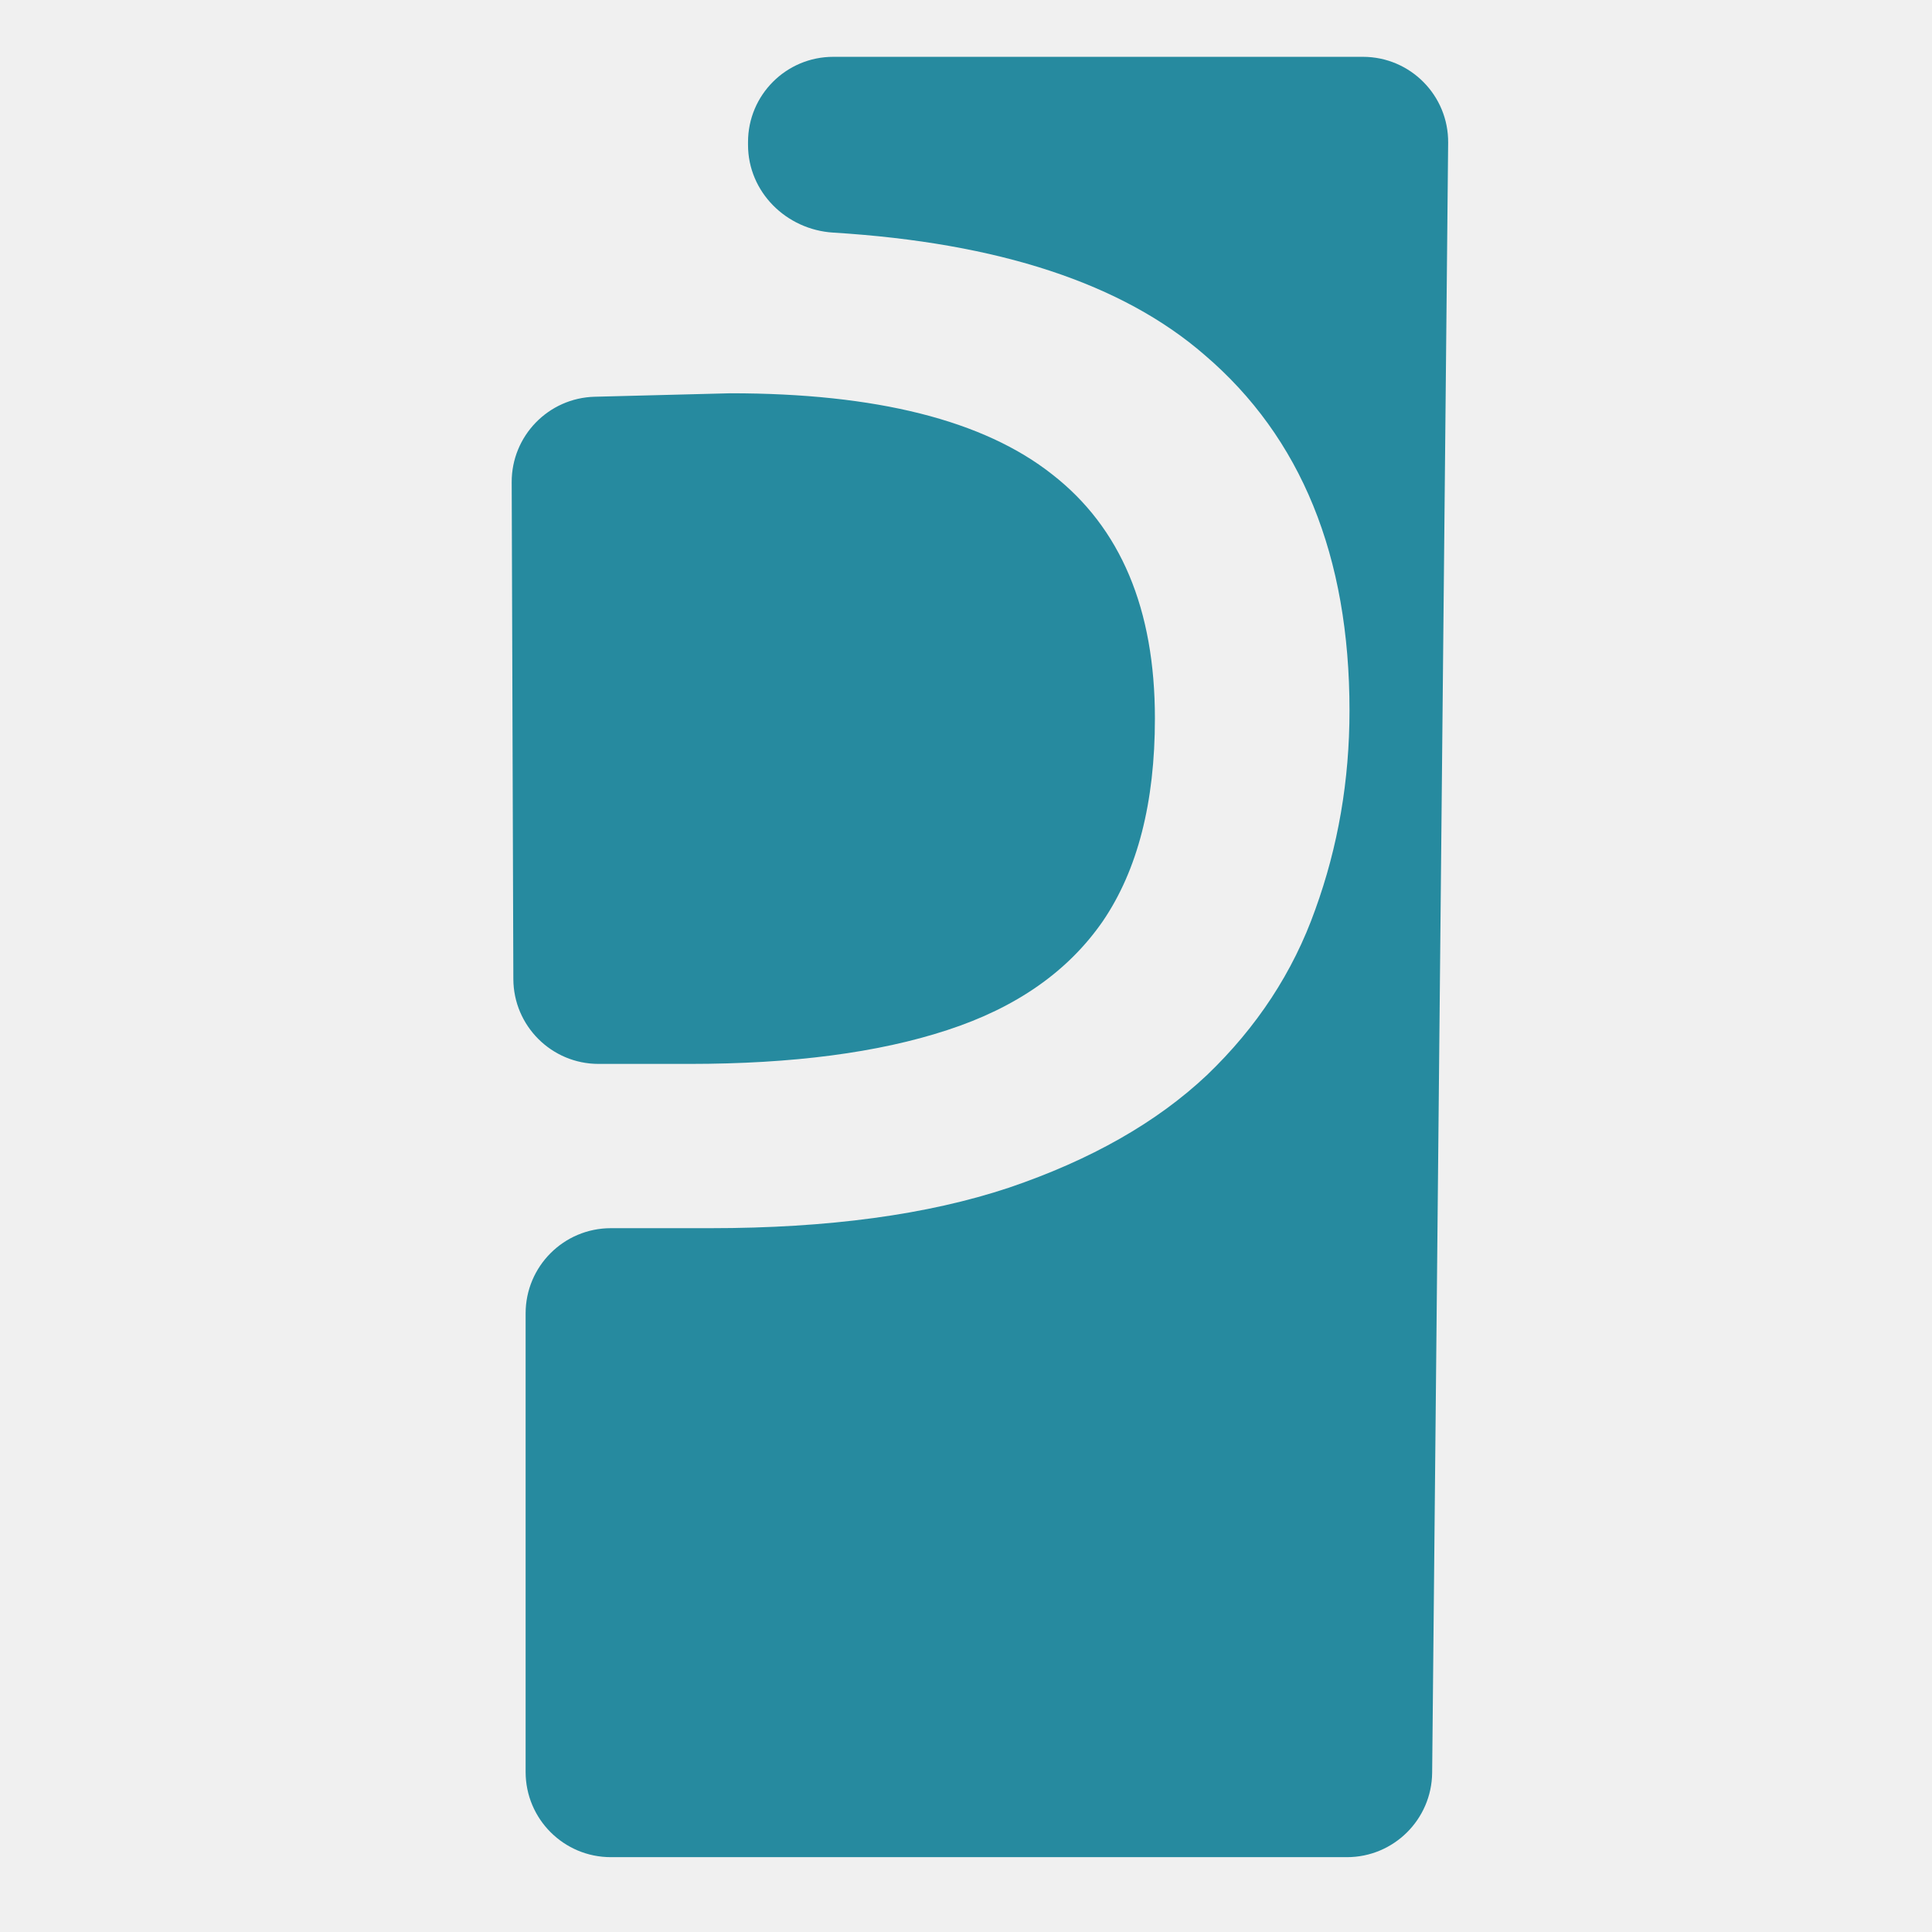
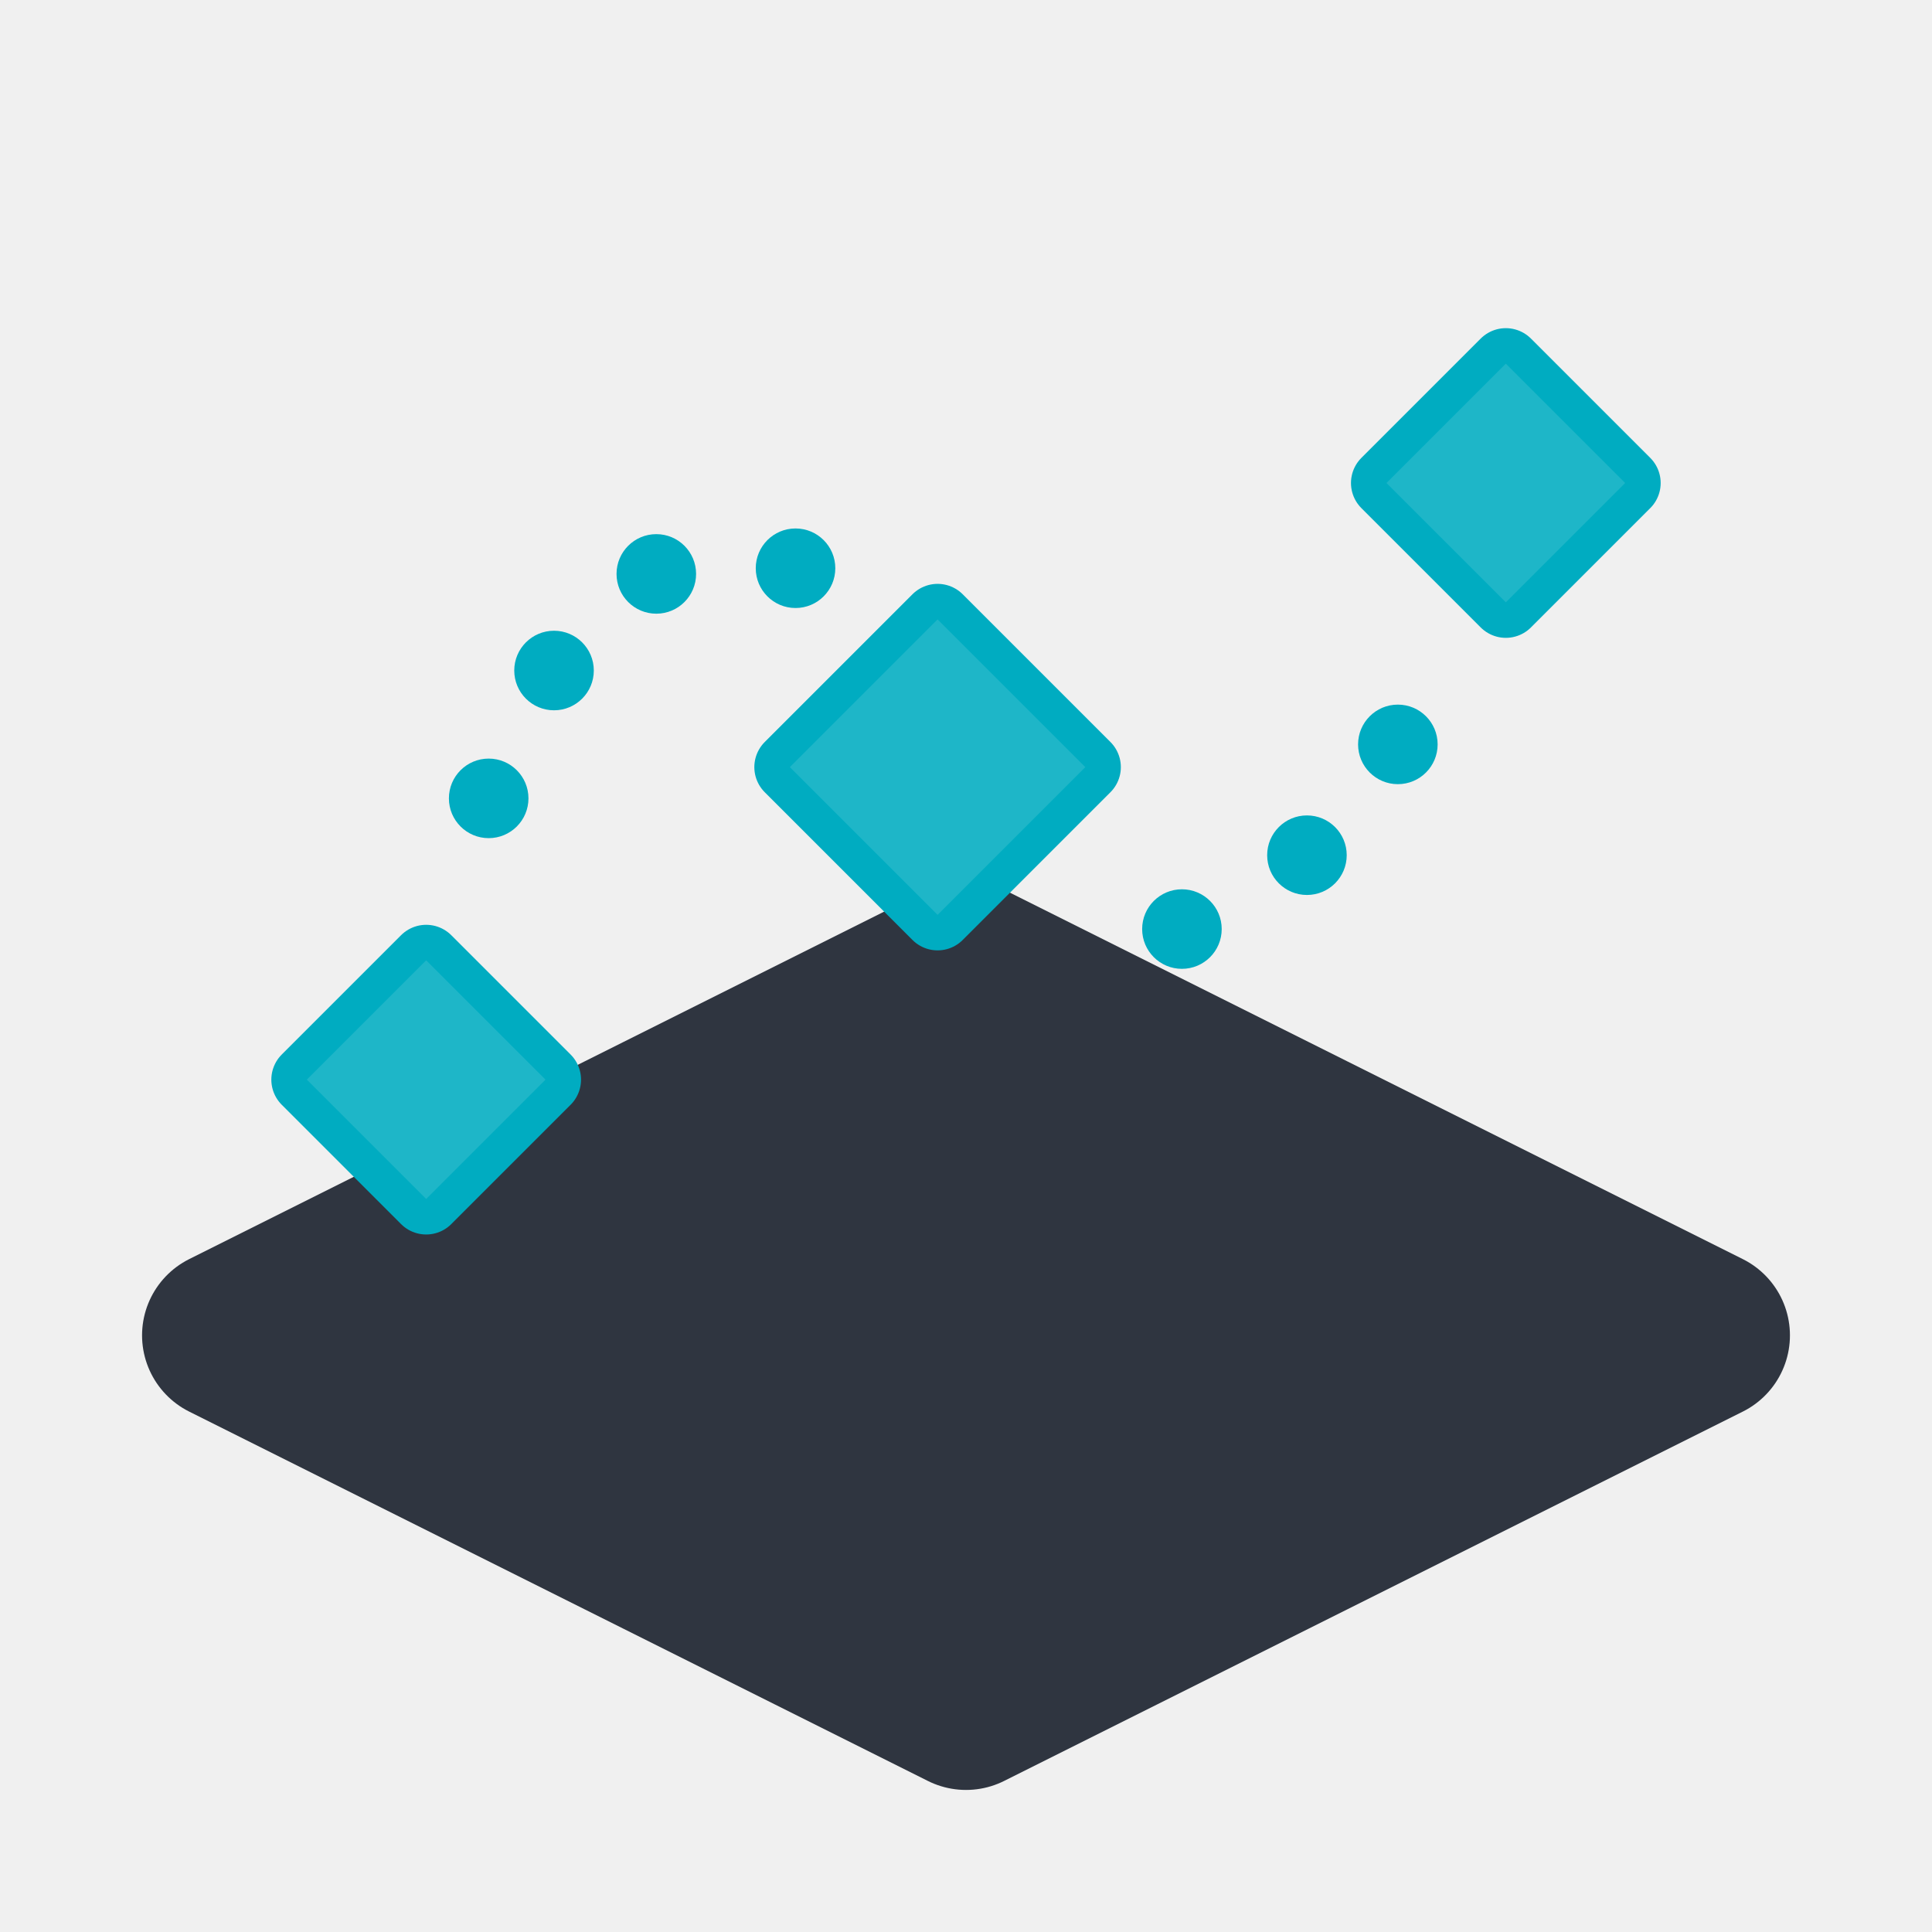
<svg xmlns="http://www.w3.org/2000/svg" width="68" height="68" viewBox="0 0 68 68" fill="none">
-   <path d="M26.328 5.099C26.328 6.756 27.674 8.086 29.328 8.187C35.147 8.544 39.505 9.98 42.4 12.495C45.798 15.399 47.498 19.571 47.498 25.01C47.498 27.465 47.096 29.802 46.291 32.02C45.513 34.211 44.242 36.152 42.478 37.842C40.713 39.505 38.392 40.825 35.512 41.802C32.658 42.753 29.156 43.228 25.005 43.228H21.5C19.843 43.228 18.5 44.571 18.5 46.228V62.366C18.5 64.023 19.843 65.366 21.5 65.366H47.407C49.052 65.366 50.39 64.041 50.407 62.396L50.97 5.029C50.987 3.361 49.639 2 47.97 2H29.328C27.671 2 26.328 3.343 26.328 5V5.099ZM25.705 13.842L20.933 13.964C19.302 14.006 18.004 15.343 18.01 16.973L18.068 34.456C18.073 36.109 19.415 37.446 21.068 37.446H24.265C27.897 37.446 30.92 37.05 33.333 36.258C35.771 35.465 37.6 34.185 38.82 32.416C40.039 30.621 40.649 28.244 40.649 25.287C40.649 21.433 39.442 18.568 37.029 16.693C34.617 14.792 30.842 13.842 25.705 13.842Z" fill="#268A9F" />
+   <path d="M34.0 34.0 L60.0 47.0 L34.0 60.0 L8.0 47.0 Z" fill="#2F3540" stroke="#2F3540" stroke-width="6" stroke-linejoin="round" />
+   <circle cx="17.2" cy="28.1" r="1.4" fill="#00ACC1" />
+   <circle cx="19.5" cy="23.6" r="1.4" fill="#00ACC1" />
+   <circle cx="23.1" cy="20.2" r="1.4" fill="#00ACC1" />
+   <circle cx="28.0" cy="20.0" r="1.4" fill="#00ACC1" />
+   <circle cx="41.6" cy="32.7" r="1.4" fill="#00ACC1" />
+   <circle cx="46.0" cy="30.1" r="1.4" fill="#00ACC1" />
+   <circle cx="49.2" cy="26.2" r="1.4" fill="#00ACC1" />
+   <path d="M15 33.8 L19.2 38 L15 42.2 L10.8 38 Z" fill="#00ACC1" stroke="#00ACC1" stroke-width="2.5" stroke-linejoin="round" />
+   <path d="M15 33.8 L19.2 38 L15 42.2 L10.8 38 Z" fill="#FFFFFF" fill-opacity=".12" />
+   <path d="M33 21.8 L38.2 27 L33 32.2 L27.8 27 Z" fill="#00ACC1" stroke="#00ACC1" stroke-width="2.5" stroke-linejoin="round" />
+   <path d="M33 21.8 L38.2 27 L33 32.2 L27.8 27 Z" fill="#FFFFFF" fill-opacity=".12" />
+   <path d="M53 12.8 L57.2 17 L53 21.2 L48.8 17 Z" fill="#00ACC1" stroke="#00ACC1" stroke-width="2.5" stroke-linejoin="round" />
+   <path d="M53 12.8 L57.2 17 L53 21.2 L48.8 17 Z" fill="#FFFFFF" fill-opacity=".12" />
</svg>
